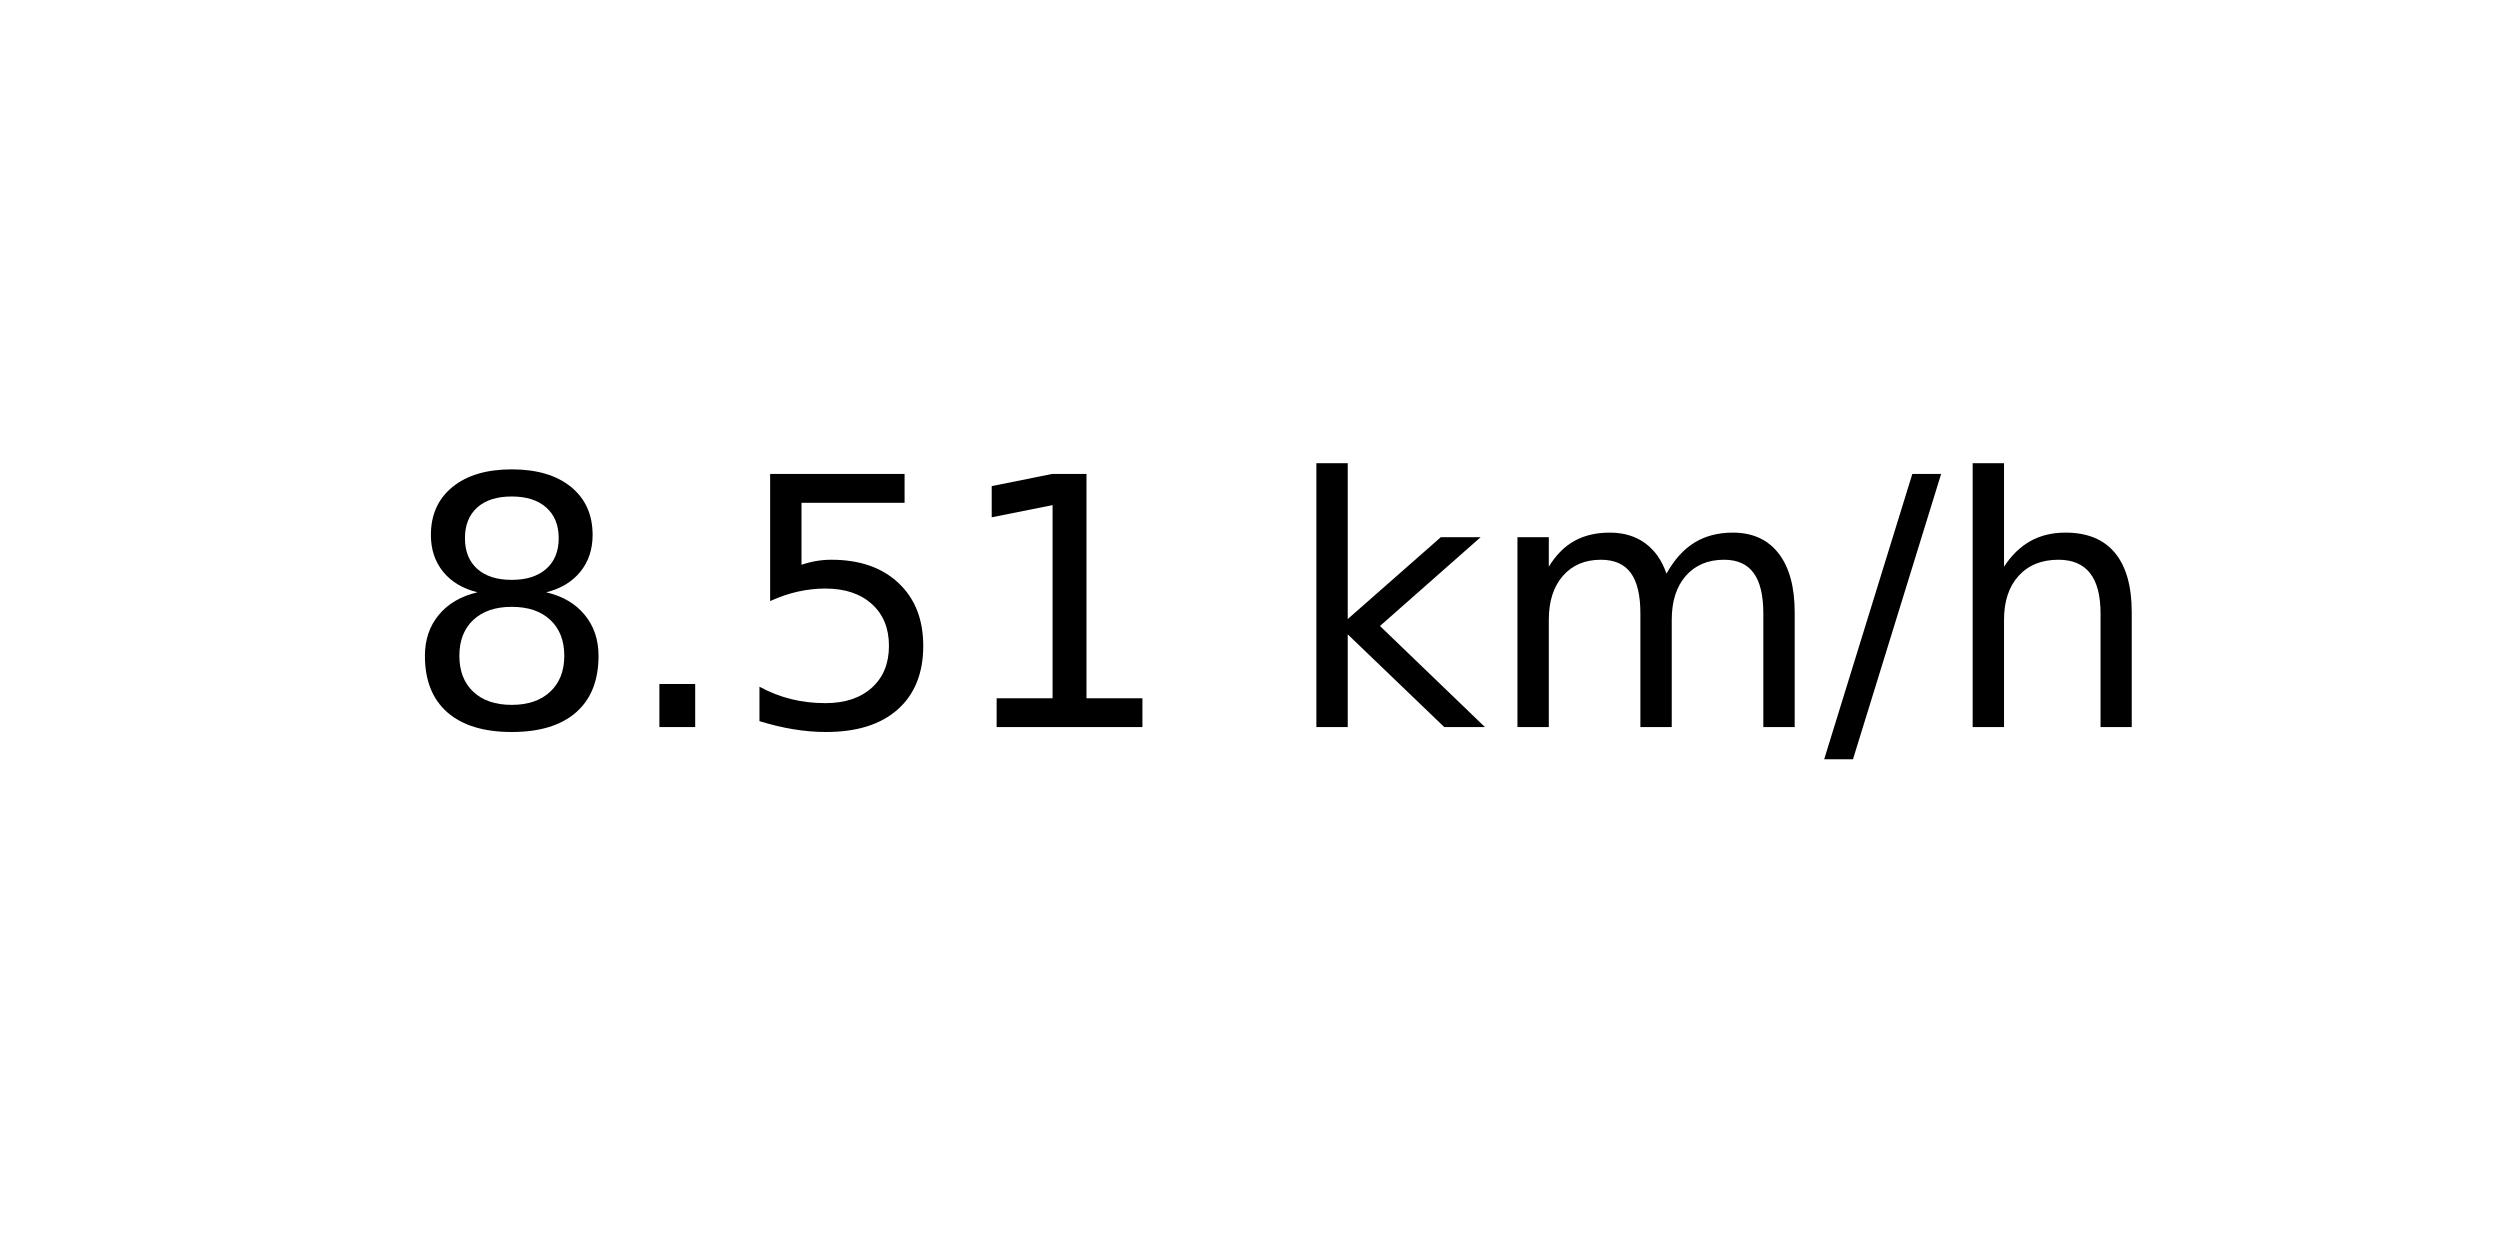
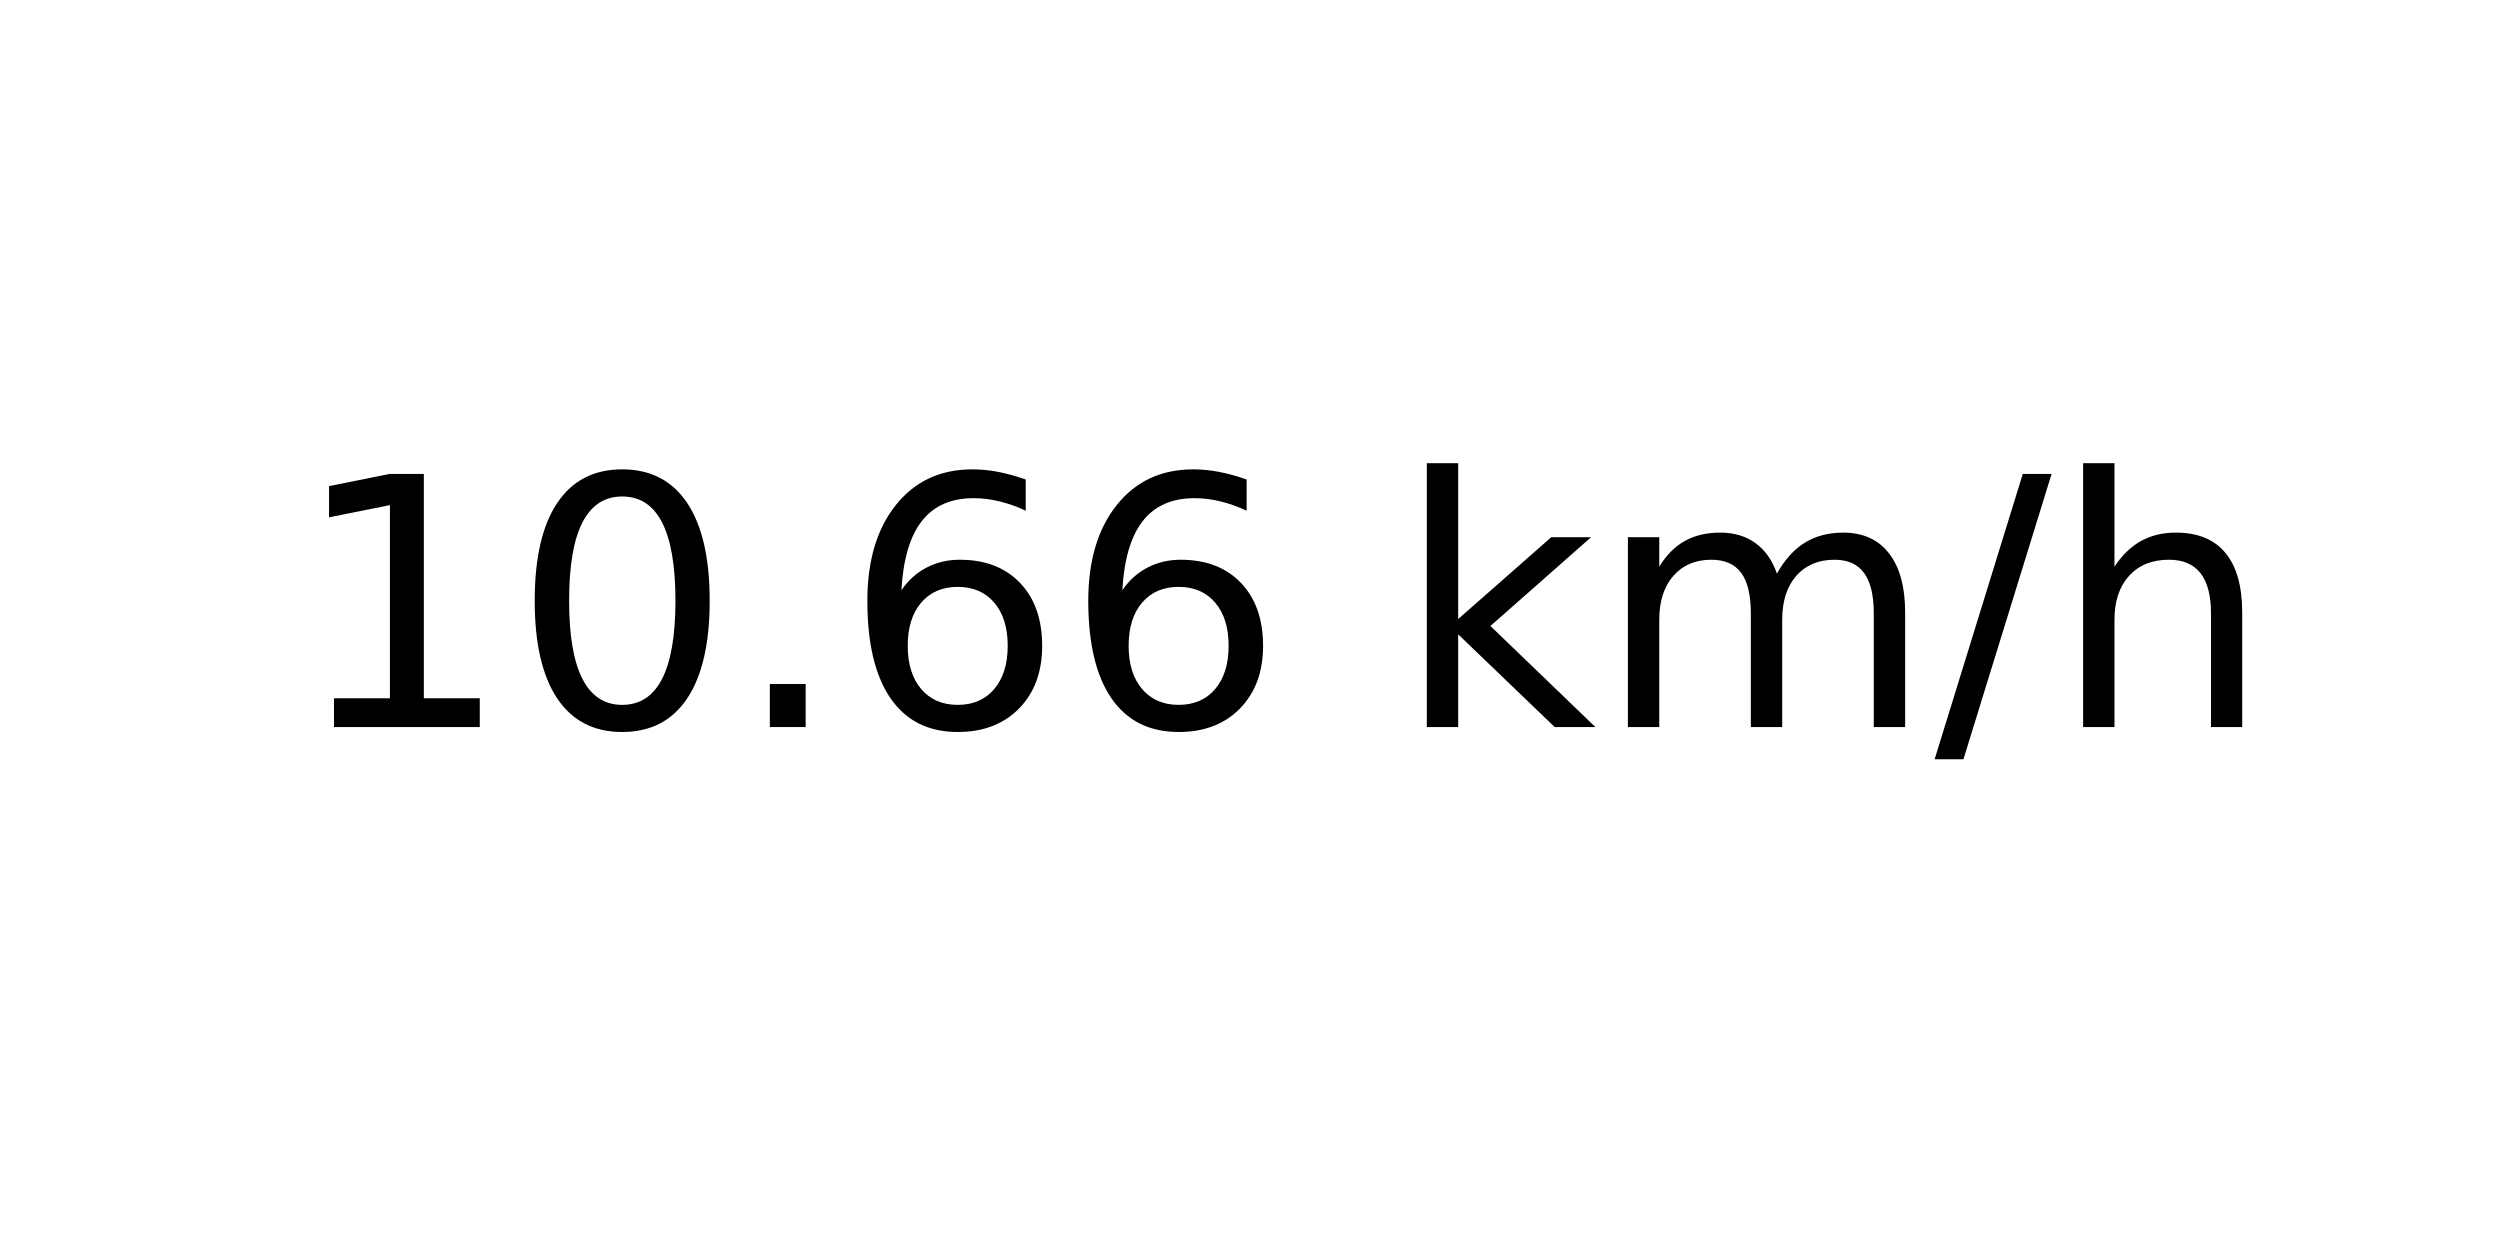
<svg xmlns="http://www.w3.org/2000/svg" xmlns:xlink="http://www.w3.org/1999/xlink" width="72pt" height="36pt" viewBox="0 0 72 36" version="1.1">
  <defs>
    <style type="text/css">*{stroke-linejoin: round; stroke-linecap: butt}</style>
  </defs>
  <g id="figure_1">
    <g id="axes_1">
      <g id="text_1">
-         <g transform="translate(11.55937 20.93937) scale(0.1 -0.1)">
+         <g transform="translate(8.378125 20.93937) scale(0.1 -0.1)">
          <defs>
-             <path id="DejaVuSans-38" d="M 2034 2216  Q 1584 2216 1326 1975  Q 1069 1734 1069 1313  Q 1069 891 1326 650  Q 1584 409 2034 409  Q 2484 409 2743 651  Q 3003 894 3003 1313  Q 3003 1734 2745 1975  Q 2488 2216 2034 2216  z M 1403 2484  Q 997 2584 770 2862  Q 544 3141 544 3541  Q 544 4100 942 4425  Q 1341 4750 2034 4750  Q 2731 4750 3128 4425  Q 3525 4100 3525 3541  Q 3525 3141 3298 2862  Q 3072 2584 2669 2484  Q 3125 2378 3379 2068  Q 3634 1759 3634 1313  Q 3634 634 3220 271  Q 2806 -91 2034 -91  Q 1263 -91 848 271  Q 434 634 434 1313  Q 434 1759 690 2068  Q 947 2378 1403 2484  z M 1172 3481  Q 1172 3119 1398 2916  Q 1625 2713 2034 2713  Q 2441 2713 2670 2916  Q 2900 3119 2900 3481  Q 2900 3844 2670 4047  Q 2441 4250 2034 4250  Q 1625 4250 1398 4047  Q 1172 3844 1172 3481  z " transform="scale(0.015625)" />
+             <path id="DejaVuSans-31" d="M 794 531  L 1825 531  L 1825 4091  L 703 3866  L 703 4441  L 1819 4666  L 2450 4666  L 2450 531  L 3481 531  L 3481 0  L 794 0  L 794 531  z " transform="scale(0.015625)" />
+             <path id="DejaVuSans-30" d="M 2034 4250  Q 1547 4250 1301 3770  Q 1056 3291 1056 2328  Q 1056 1369 1301 889  Q 1547 409 2034 409  Q 2525 409 2770 889  Q 3016 1369 3016 2328  Q 3016 3291 2770 3770  Q 2525 4250 2034 4250  z M 2034 4750  Q 2819 4750 3233 4129  Q 3647 3509 3647 2328  Q 3647 1150 3233 529  Q 2819 -91 2034 -91  Q 1250 -91 836 529  Q 422 1150 422 2328  Q 422 3509 836 4129  Q 1250 4750 2034 4750  z " transform="scale(0.015625)" />
            <path id="DejaVuSans-2e" d="M 684 794  L 1344 794  L 1344 0  L 684 0  L 684 794  z " transform="scale(0.015625)" />
-             <path id="DejaVuSans-35" d="M 691 4666  L 3169 4666  L 3169 4134  L 1269 4134  L 1269 2991  Q 1406 3038 1543 3061  Q 1681 3084 1819 3084  Q 2600 3084 3056 2656  Q 3513 2228 3513 1497  Q 3513 744 3044 326  Q 2575 -91 1722 -91  Q 1428 -91 1123 -41  Q 819 9 494 109  L 494 744  Q 775 591 1075 516  Q 1375 441 1709 441  Q 2250 441 2565 725  Q 2881 1009 2881 1497  Q 2881 1984 2565 2268  Q 2250 2553 1709 2553  Q 1456 2553 1204 2497  Q 953 2441 691 2322  L 691 4666  z " transform="scale(0.015625)" />
-             <path id="DejaVuSans-31" d="M 794 531  L 1825 531  L 1825 4091  L 703 3866  L 703 4441  L 1819 4666  L 2450 4666  L 2450 531  L 3481 531  L 3481 0  L 794 0  L 794 531  z " transform="scale(0.015625)" />
+             <path id="DejaVuSans-36" d="M 2113 2584  Q 1688 2584 1439 2293  Q 1191 2003 1191 1497  Q 1191 994 1439 701  Q 1688 409 2113 409  Q 2538 409 2786 701  Q 3034 994 3034 1497  Q 3034 2003 2786 2293  Q 2538 2584 2113 2584  z M 3366 4563  L 3366 3988  Q 3128 4100 2886 4159  Q 2644 4219 2406 4219  Q 1781 4219 1451 3797  Q 1122 3375 1075 2522  Q 1259 2794 1537 2939  Q 1816 3084 2150 3084  Q 2853 3084 3261 2657  Q 3669 2231 3669 1497  Q 3669 778 3244 343  Q 2819 -91 2113 -91  Q 1303 -91 875 529  Q 447 1150 447 2328  Q 447 3434 972 4092  Q 1497 4750 2381 4750  Q 2619 4750 2861 4703  Q 3103 4656 3366 4563  z " transform="scale(0.015625)" />
            <path id="DejaVuSans-20" transform="scale(0.015625)" />
            <path id="DejaVuSans-6b" d="M 581 4863  L 1159 4863  L 1159 1991  L 2875 3500  L 3609 3500  L 1753 1863  L 3688 0  L 2938 0  L 1159 1709  L 1159 0  L 581 0  L 581 4863  z " transform="scale(0.015625)" />
            <path id="DejaVuSans-6d" d="M 3328 2828  Q 3544 3216 3844 3400  Q 4144 3584 4550 3584  Q 5097 3584 5394 3201  Q 5691 2819 5691 2113  L 5691 0  L 5113 0  L 5113 2094  Q 5113 2597 4934 2840  Q 4756 3084 4391 3084  Q 3944 3084 3684 2787  Q 3425 2491 3425 1978  L 3425 0  L 2847 0  L 2847 2094  Q 2847 2600 2669 2842  Q 2491 3084 2119 3084  Q 1678 3084 1418 2786  Q 1159 2488 1159 1978  L 1159 0  L 581 0  L 581 3500  L 1159 3500  L 1159 2956  Q 1356 3278 1631 3431  Q 1906 3584 2284 3584  Q 2666 3584 2933 3390  Q 3200 3197 3328 2828  z " transform="scale(0.015625)" />
            <path id="DejaVuSans-2f" d="M 1625 4666  L 2156 4666  L 531 -594  L 0 -594  L 1625 4666  z " transform="scale(0.015625)" />
            <path id="DejaVuSans-68" d="M 3513 2113  L 3513 0  L 2938 0  L 2938 2094  Q 2938 2591 2744 2837  Q 2550 3084 2163 3084  Q 1697 3084 1428 2787  Q 1159 2491 1159 1978  L 1159 0  L 581 0  L 581 4863  L 1159 4863  L 1159 2956  Q 1366 3272 1645 3428  Q 1925 3584 2291 3584  Q 2894 3584 3203 3211  Q 3513 2838 3513 2113  z " transform="scale(0.015625)" />
          </defs>
-           <use xlink:href="#DejaVuSans-38" />
-           <use xlink:href="#DejaVuSans-2e" x="63.623" />
-           <use xlink:href="#DejaVuSans-35" x="95.41" />
-           <use xlink:href="#DejaVuSans-31" x="159.033" />
-           <use xlink:href="#DejaVuSans-20" x="222.656" />
-           <use xlink:href="#DejaVuSans-6b" x="254.443" />
-           <use xlink:href="#DejaVuSans-6d" x="312.354" />
-           <use xlink:href="#DejaVuSans-2f" x="409.766" />
-           <use xlink:href="#DejaVuSans-68" x="443.457" />
+           <use xlink:href="#DejaVuSans-31" />
+           <use xlink:href="#DejaVuSans-30" x="63.623" />
+           <use xlink:href="#DejaVuSans-2e" x="127.246" />
+           <use xlink:href="#DejaVuSans-36" x="159.033" />
+           <use xlink:href="#DejaVuSans-36" x="222.656" />
+           <use xlink:href="#DejaVuSans-20" x="286.279" />
+           <use xlink:href="#DejaVuSans-6b" x="318.066" />
+           <use xlink:href="#DejaVuSans-6d" x="375.977" />
+           <use xlink:href="#DejaVuSans-2f" x="473.389" />
+           <use xlink:href="#DejaVuSans-68" x="507.08" />
        </g>
      </g>
    </g>
  </g>
</svg>
